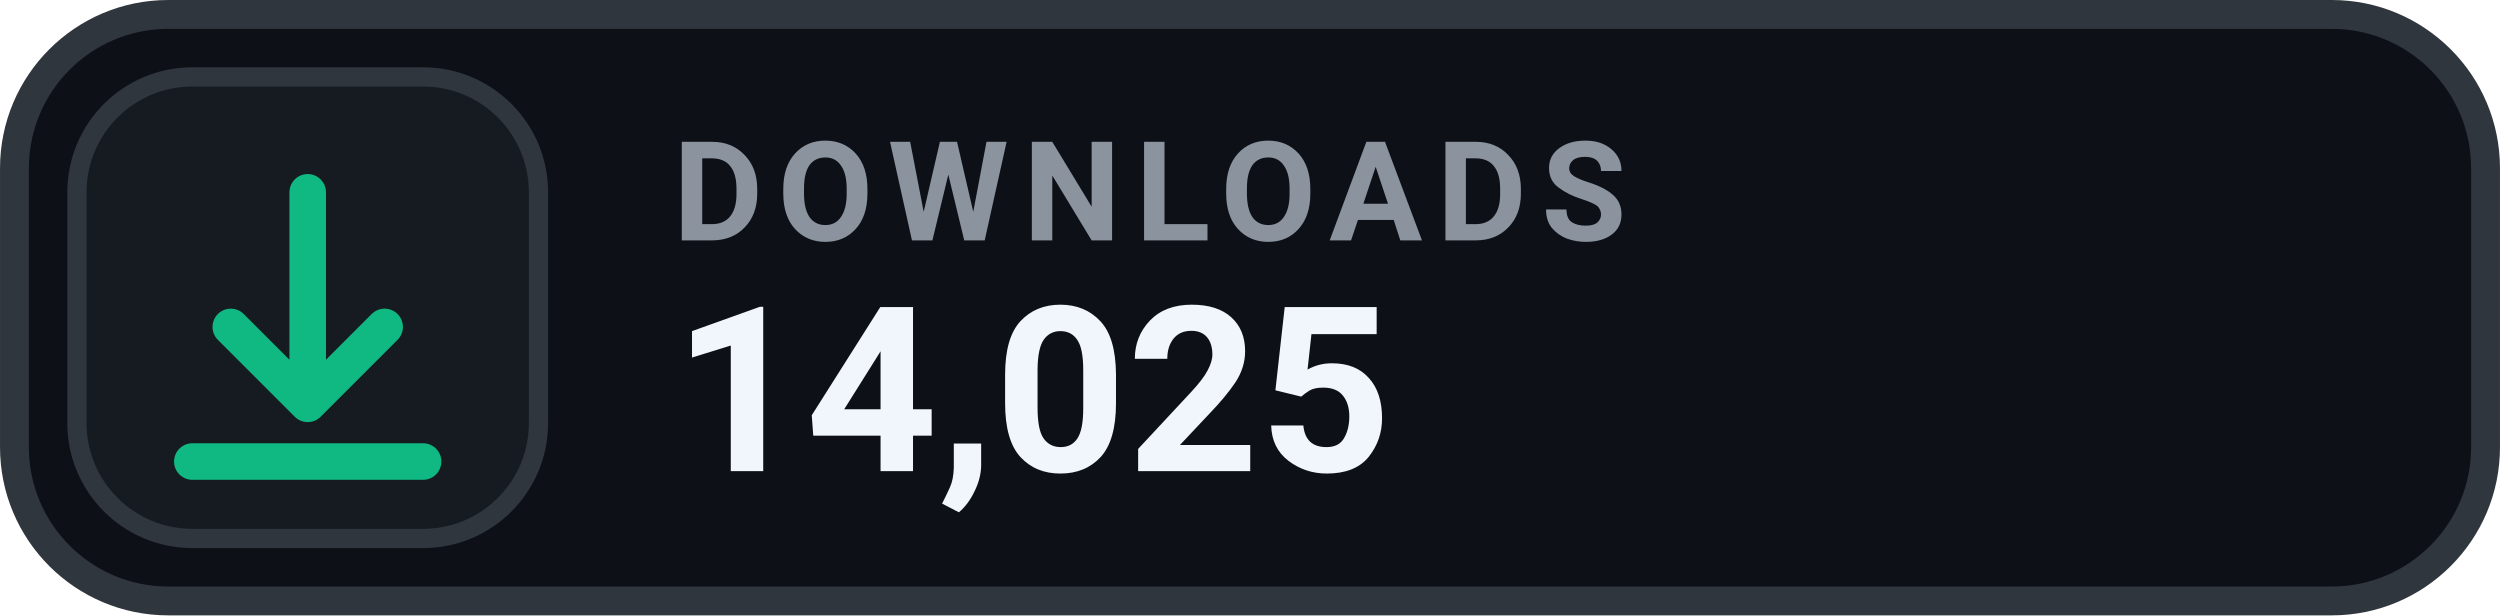
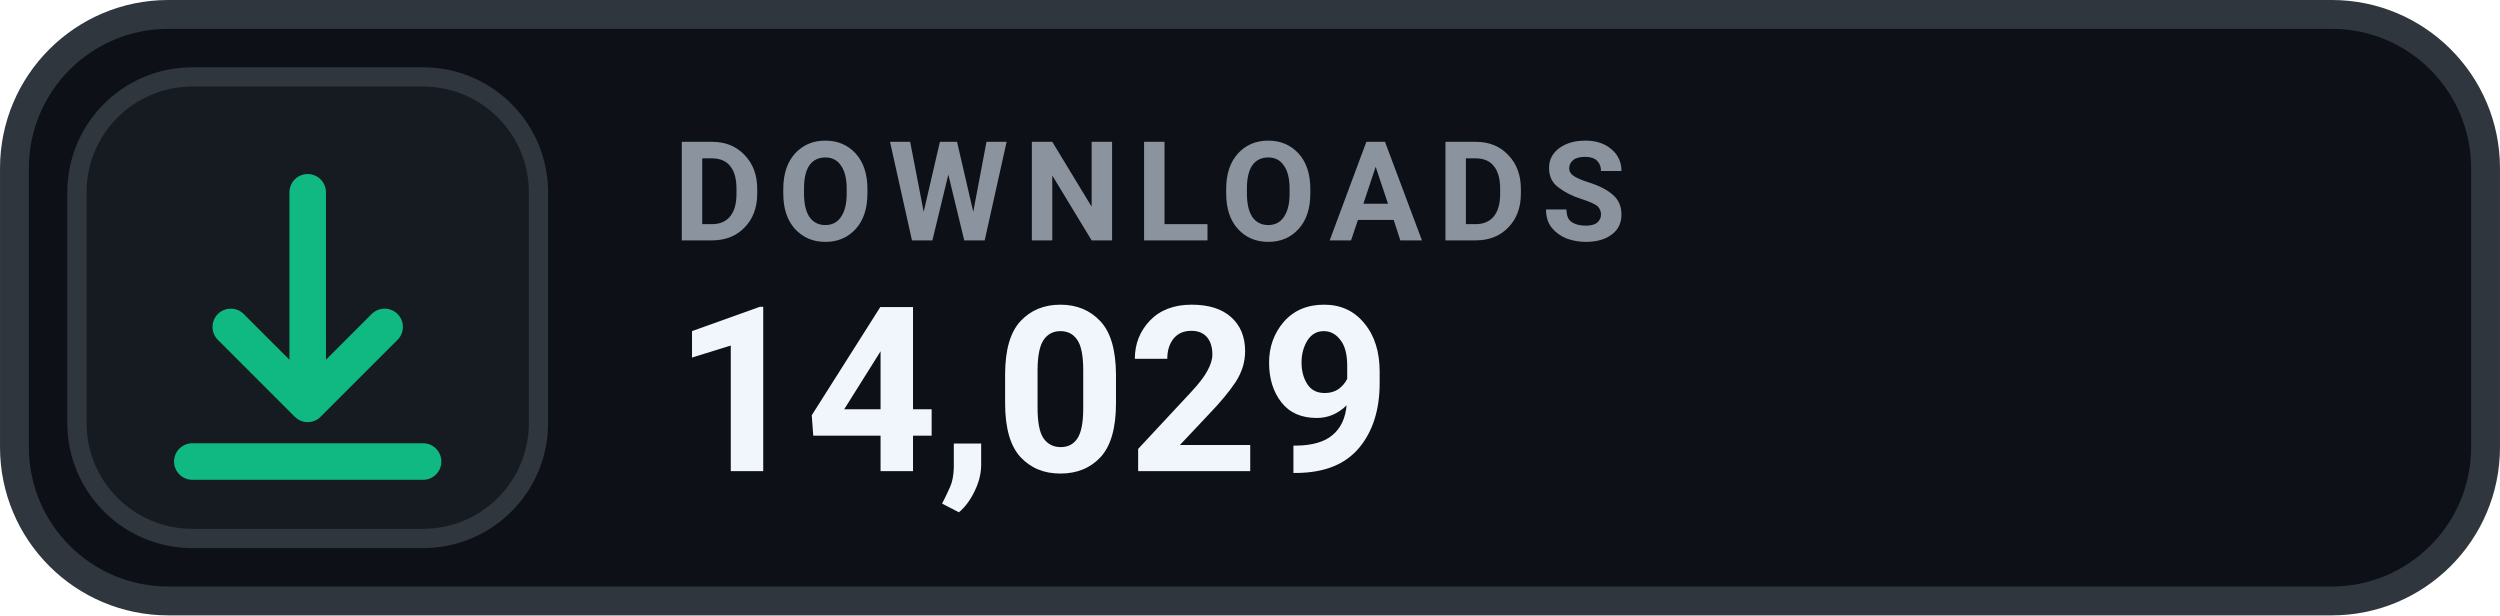
- <svg xmlns="http://www.w3.org/2000/svg" width="126" height="31.015" viewBox="0 0 130 32" role="img" aria-label="DOWNLOADS 14,025">
+ <svg xmlns="http://www.w3.org/2000/svg" width="126" height="31.015" viewBox="0 0 130 32" role="img" aria-label="DOWNLOADS 14,029">
  <rect x=".75" y=".75" width="128.5" height="30.5" rx="8" fill="#0D1117" stroke="#30363D" stroke-width="1.5" />
  <rect x="4" y="4" width="24" height="24" rx="6" fill="#161B22" stroke="#30363D" stroke-width="1" />
  <g transform="translate(16 16)" style="color:#10B981;">
    <path d="M0 -6 v11 m0 0 l4 -4 m-4 4 l-4 -4 M-6 8 h12" fill="none" stroke="currentColor" stroke-width="1.9" stroke-linecap="round" stroke-linejoin="round" />
  </g>
  <text x="35" y="12.5" fill="#8B949E" font-family="-apple-system,BlinkMacSystemFont,'Segoe UI',Roboto,Helvetica,Arial,sans-serif" font-size="7.2" font-weight="700" letter-spacing=".75">DOWNLOADS</text>
-   <text x="35" y="24.5" fill="#F0F6FC" font-family="-apple-system,BlinkMacSystemFont,'Segoe UI',Roboto,Helvetica,Arial,sans-serif" font-size="12" font-weight="700">14,025</text>
+   <text x="35" y="24.5" fill="#F0F6FC" font-family="-apple-system,BlinkMacSystemFont,'Segoe UI',Roboto,Helvetica,Arial,sans-serif" font-size="12" font-weight="700">14,029</text>
</svg>
